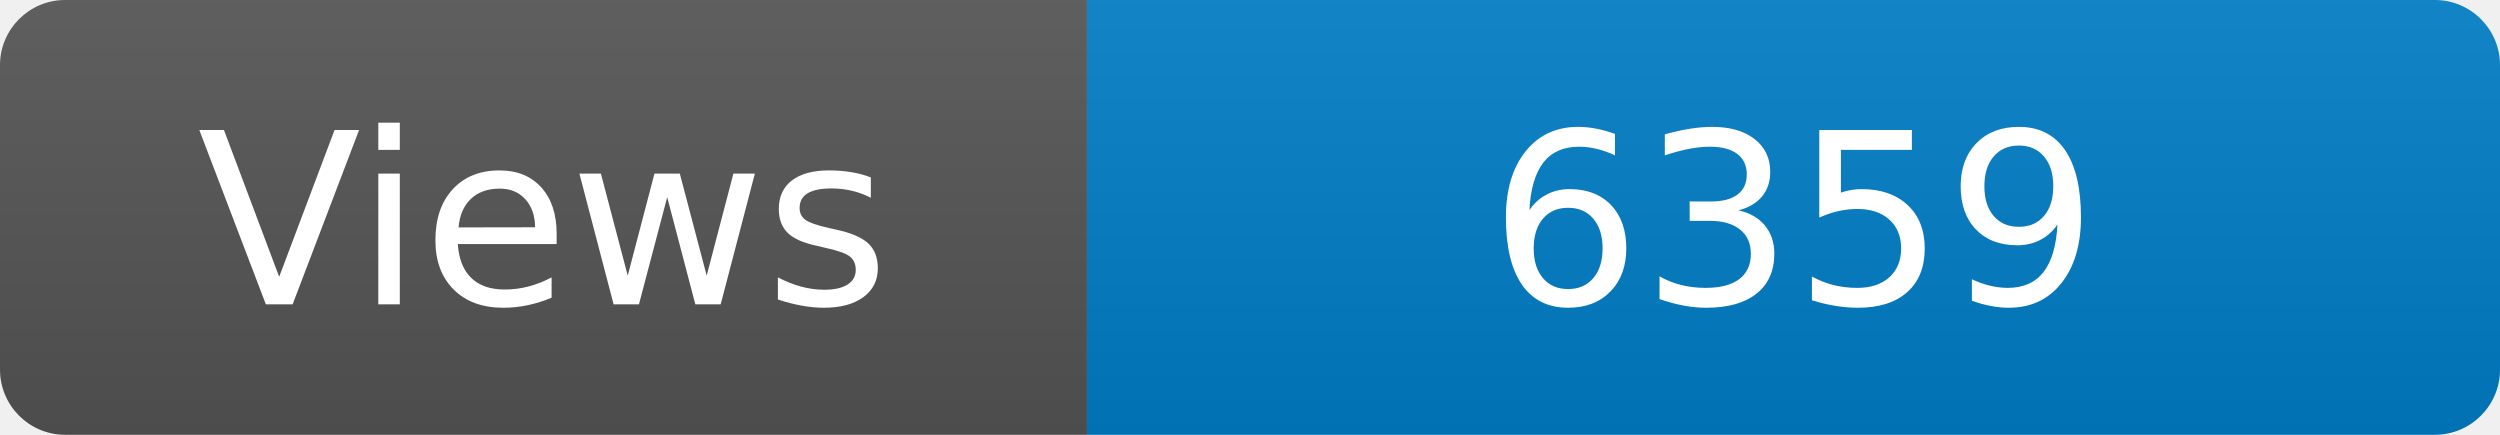
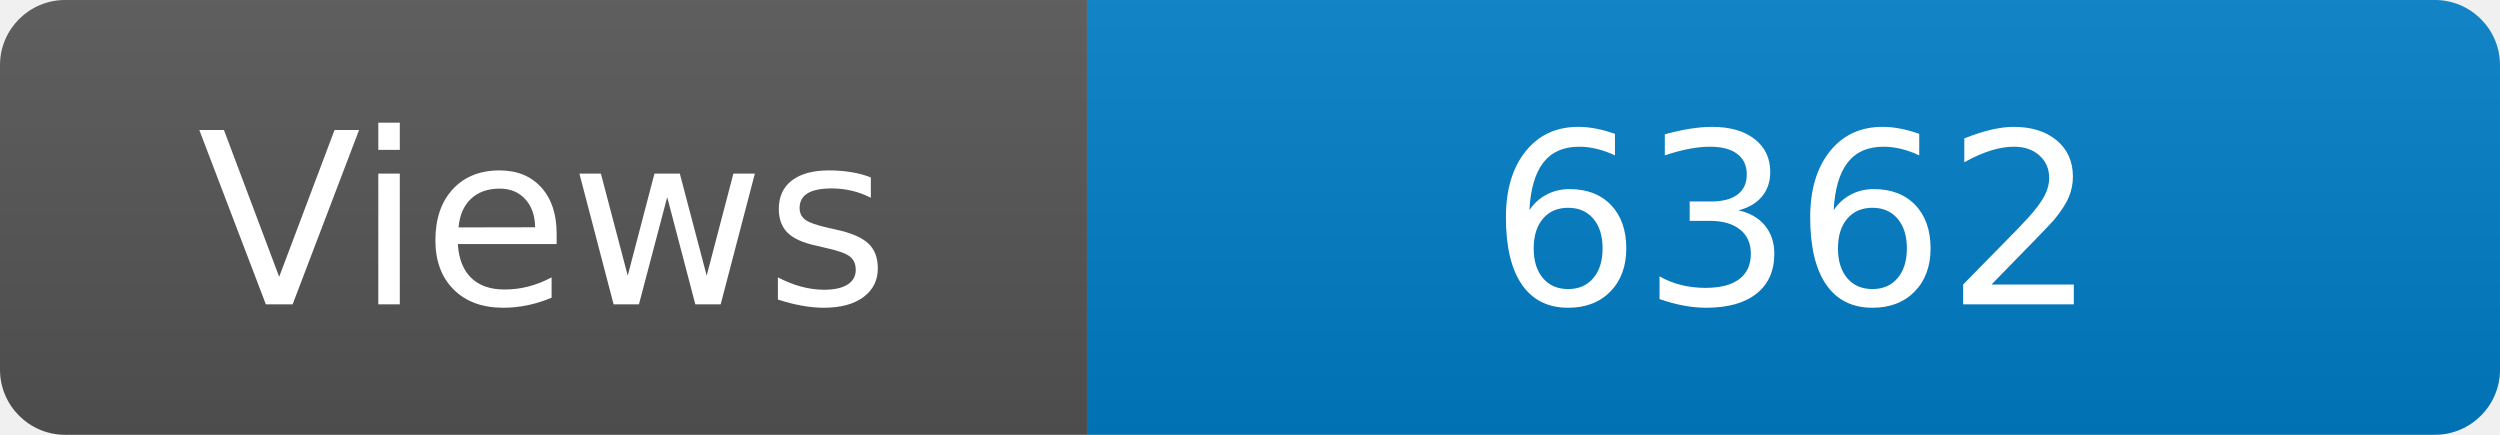
<svg xmlns="http://www.w3.org/2000/svg" width="115" height="20" role="img" aria-label="Maintained?: yes">
  <linearGradient id="s" x2="0" y2="100%">
    <stop offset="0" stop-color="#bbb" stop-opacity=".1" />
    <stop offset="1" stop-opacity=".1" />
  </linearGradient>
  <clipPath id="r">
    <rect width="115" height="20" rx="3" fill="#fff" />
  </clipPath>
  <g clip-path="url(#r)">
    <rect width="50" height="20" fill="#555" />
    <rect x="50" width="160" height="20" fill="#007ec6" />
    <rect width="115" height="20" fill="url(#s)" />
  </g>
  <g fill="#fff" text-anchor="middle" font-family="Verdana,Geneva,DejaVu Sans,sans-serif" font-size="110">
    <text x="250" y="140" transform="scale(.1)" fill="#fff">Views</text>
-     <text x="825" y="140" transform="scale(.1)" fill="#fff">6359</text>
+     <text x="825" y="140" transform="scale(.1)" fill="#fff">6362</text>
  </g>
</svg>
